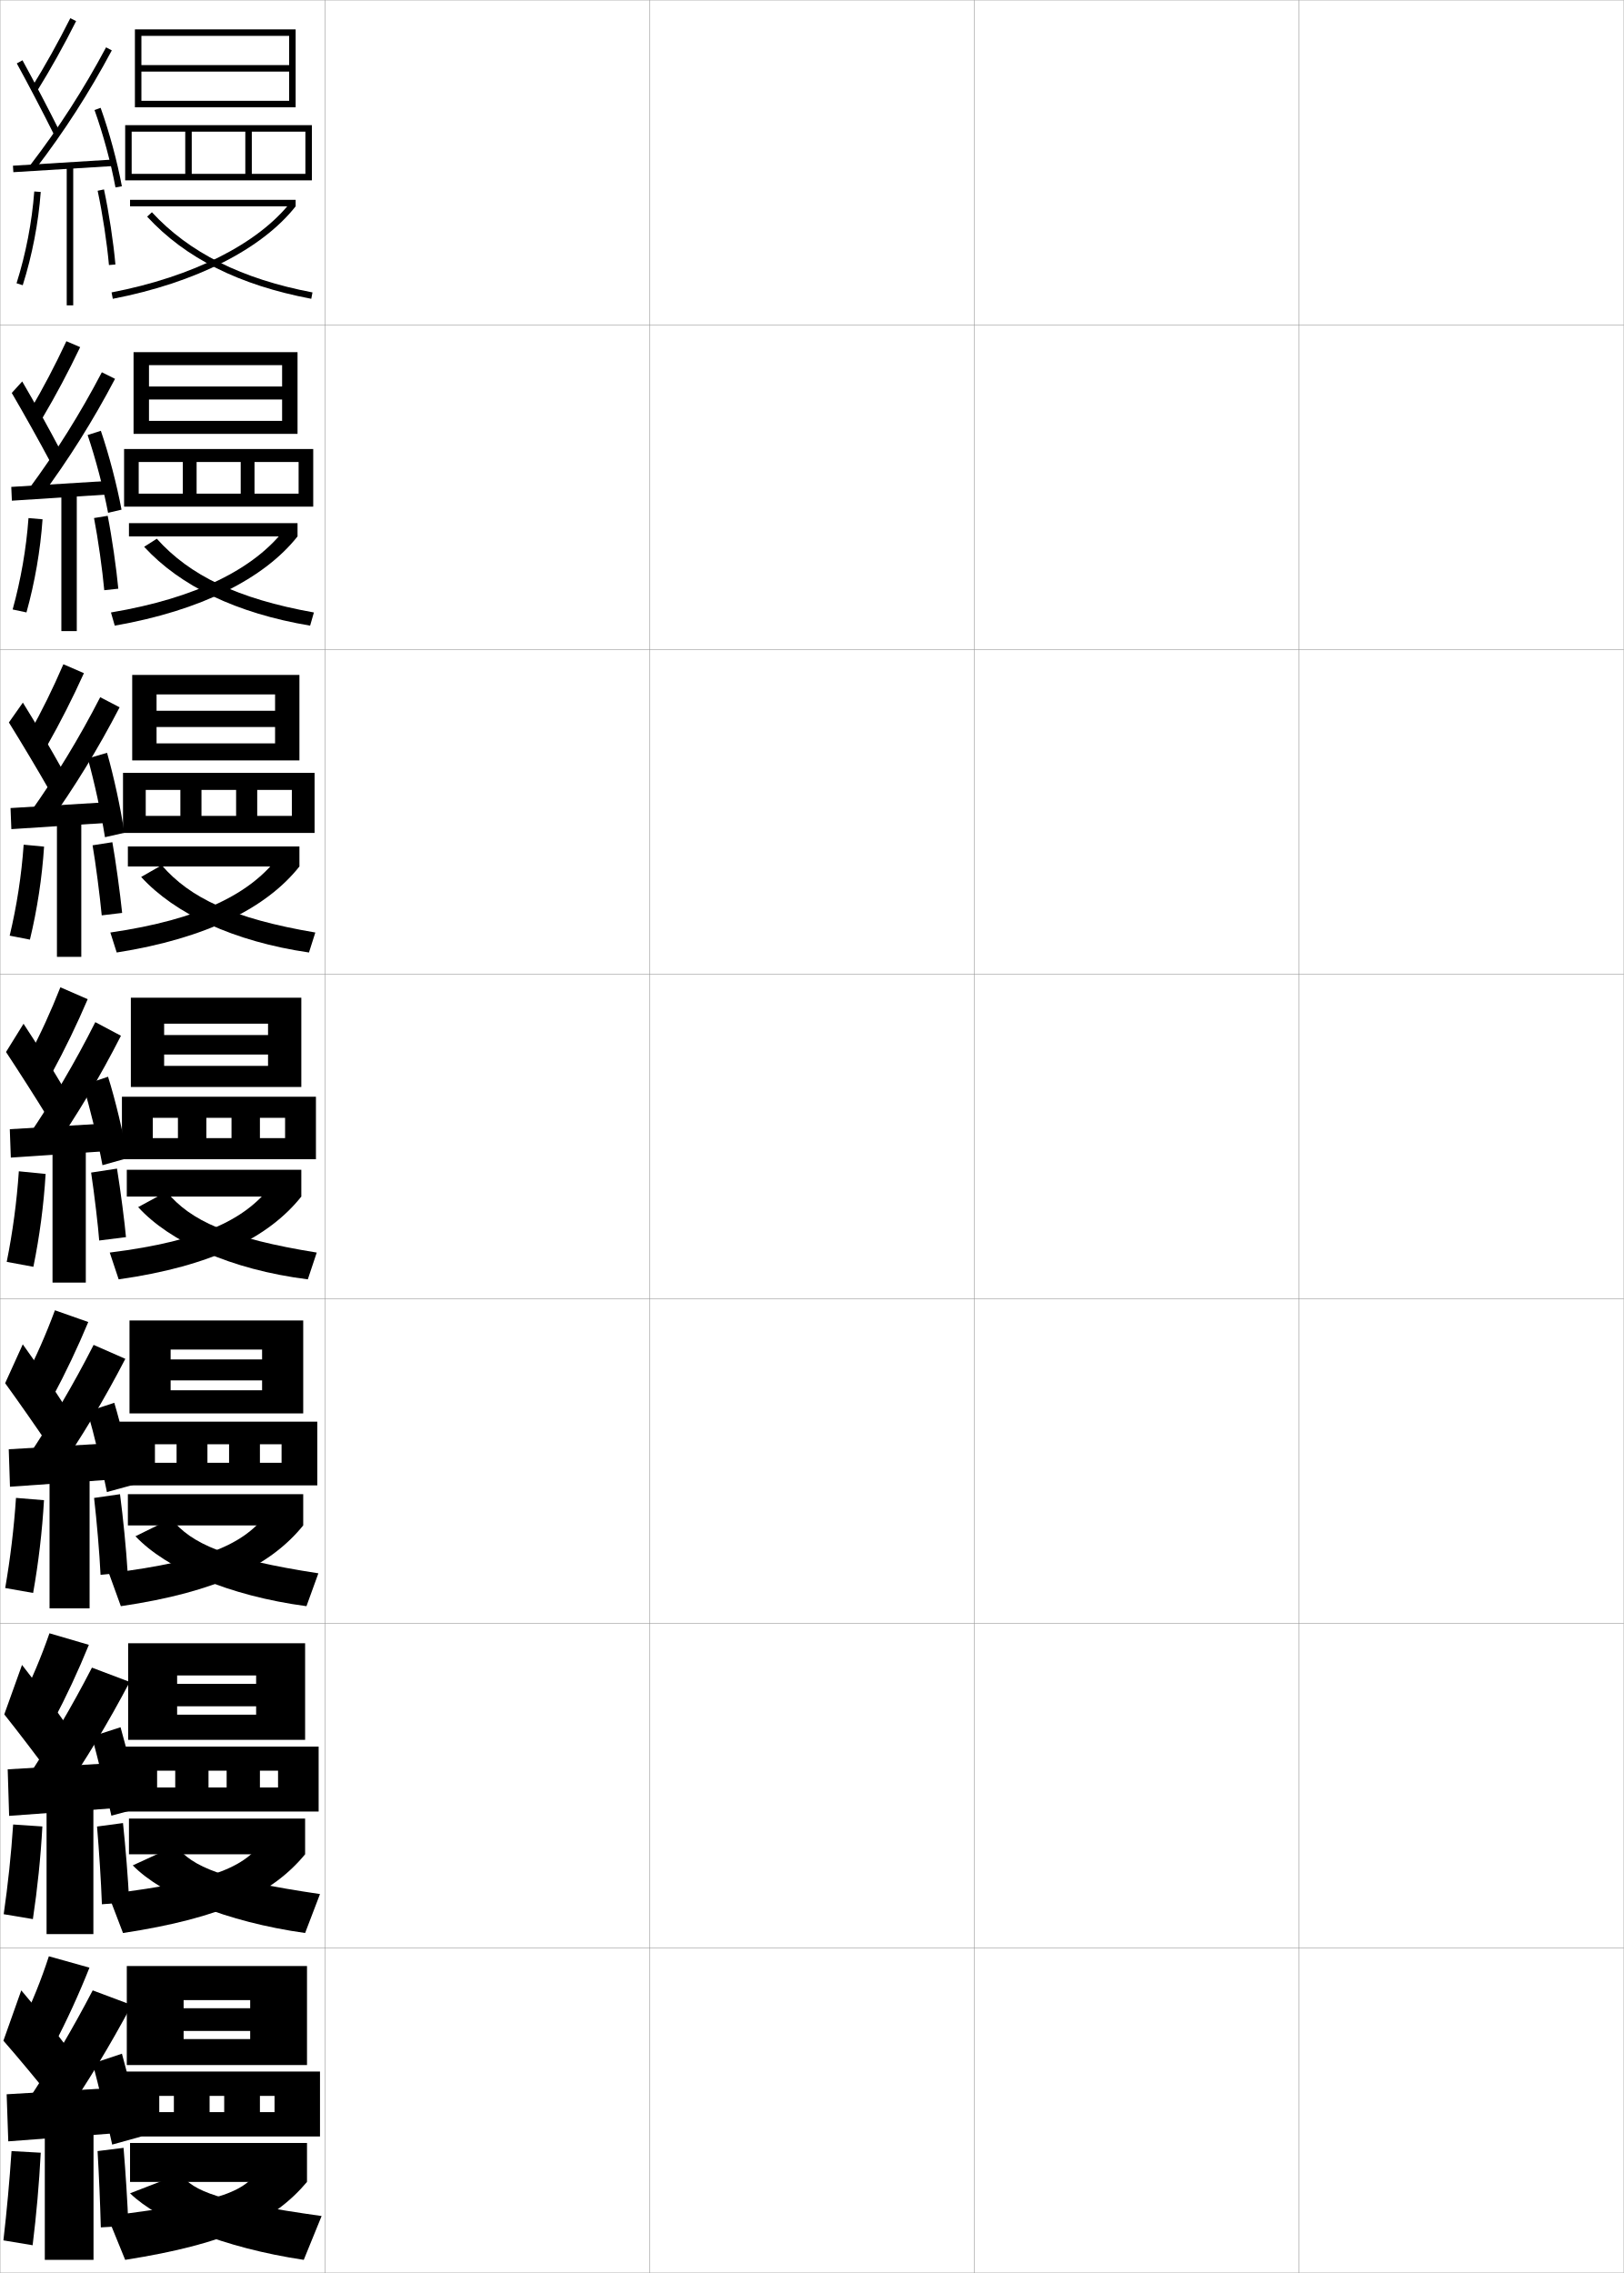
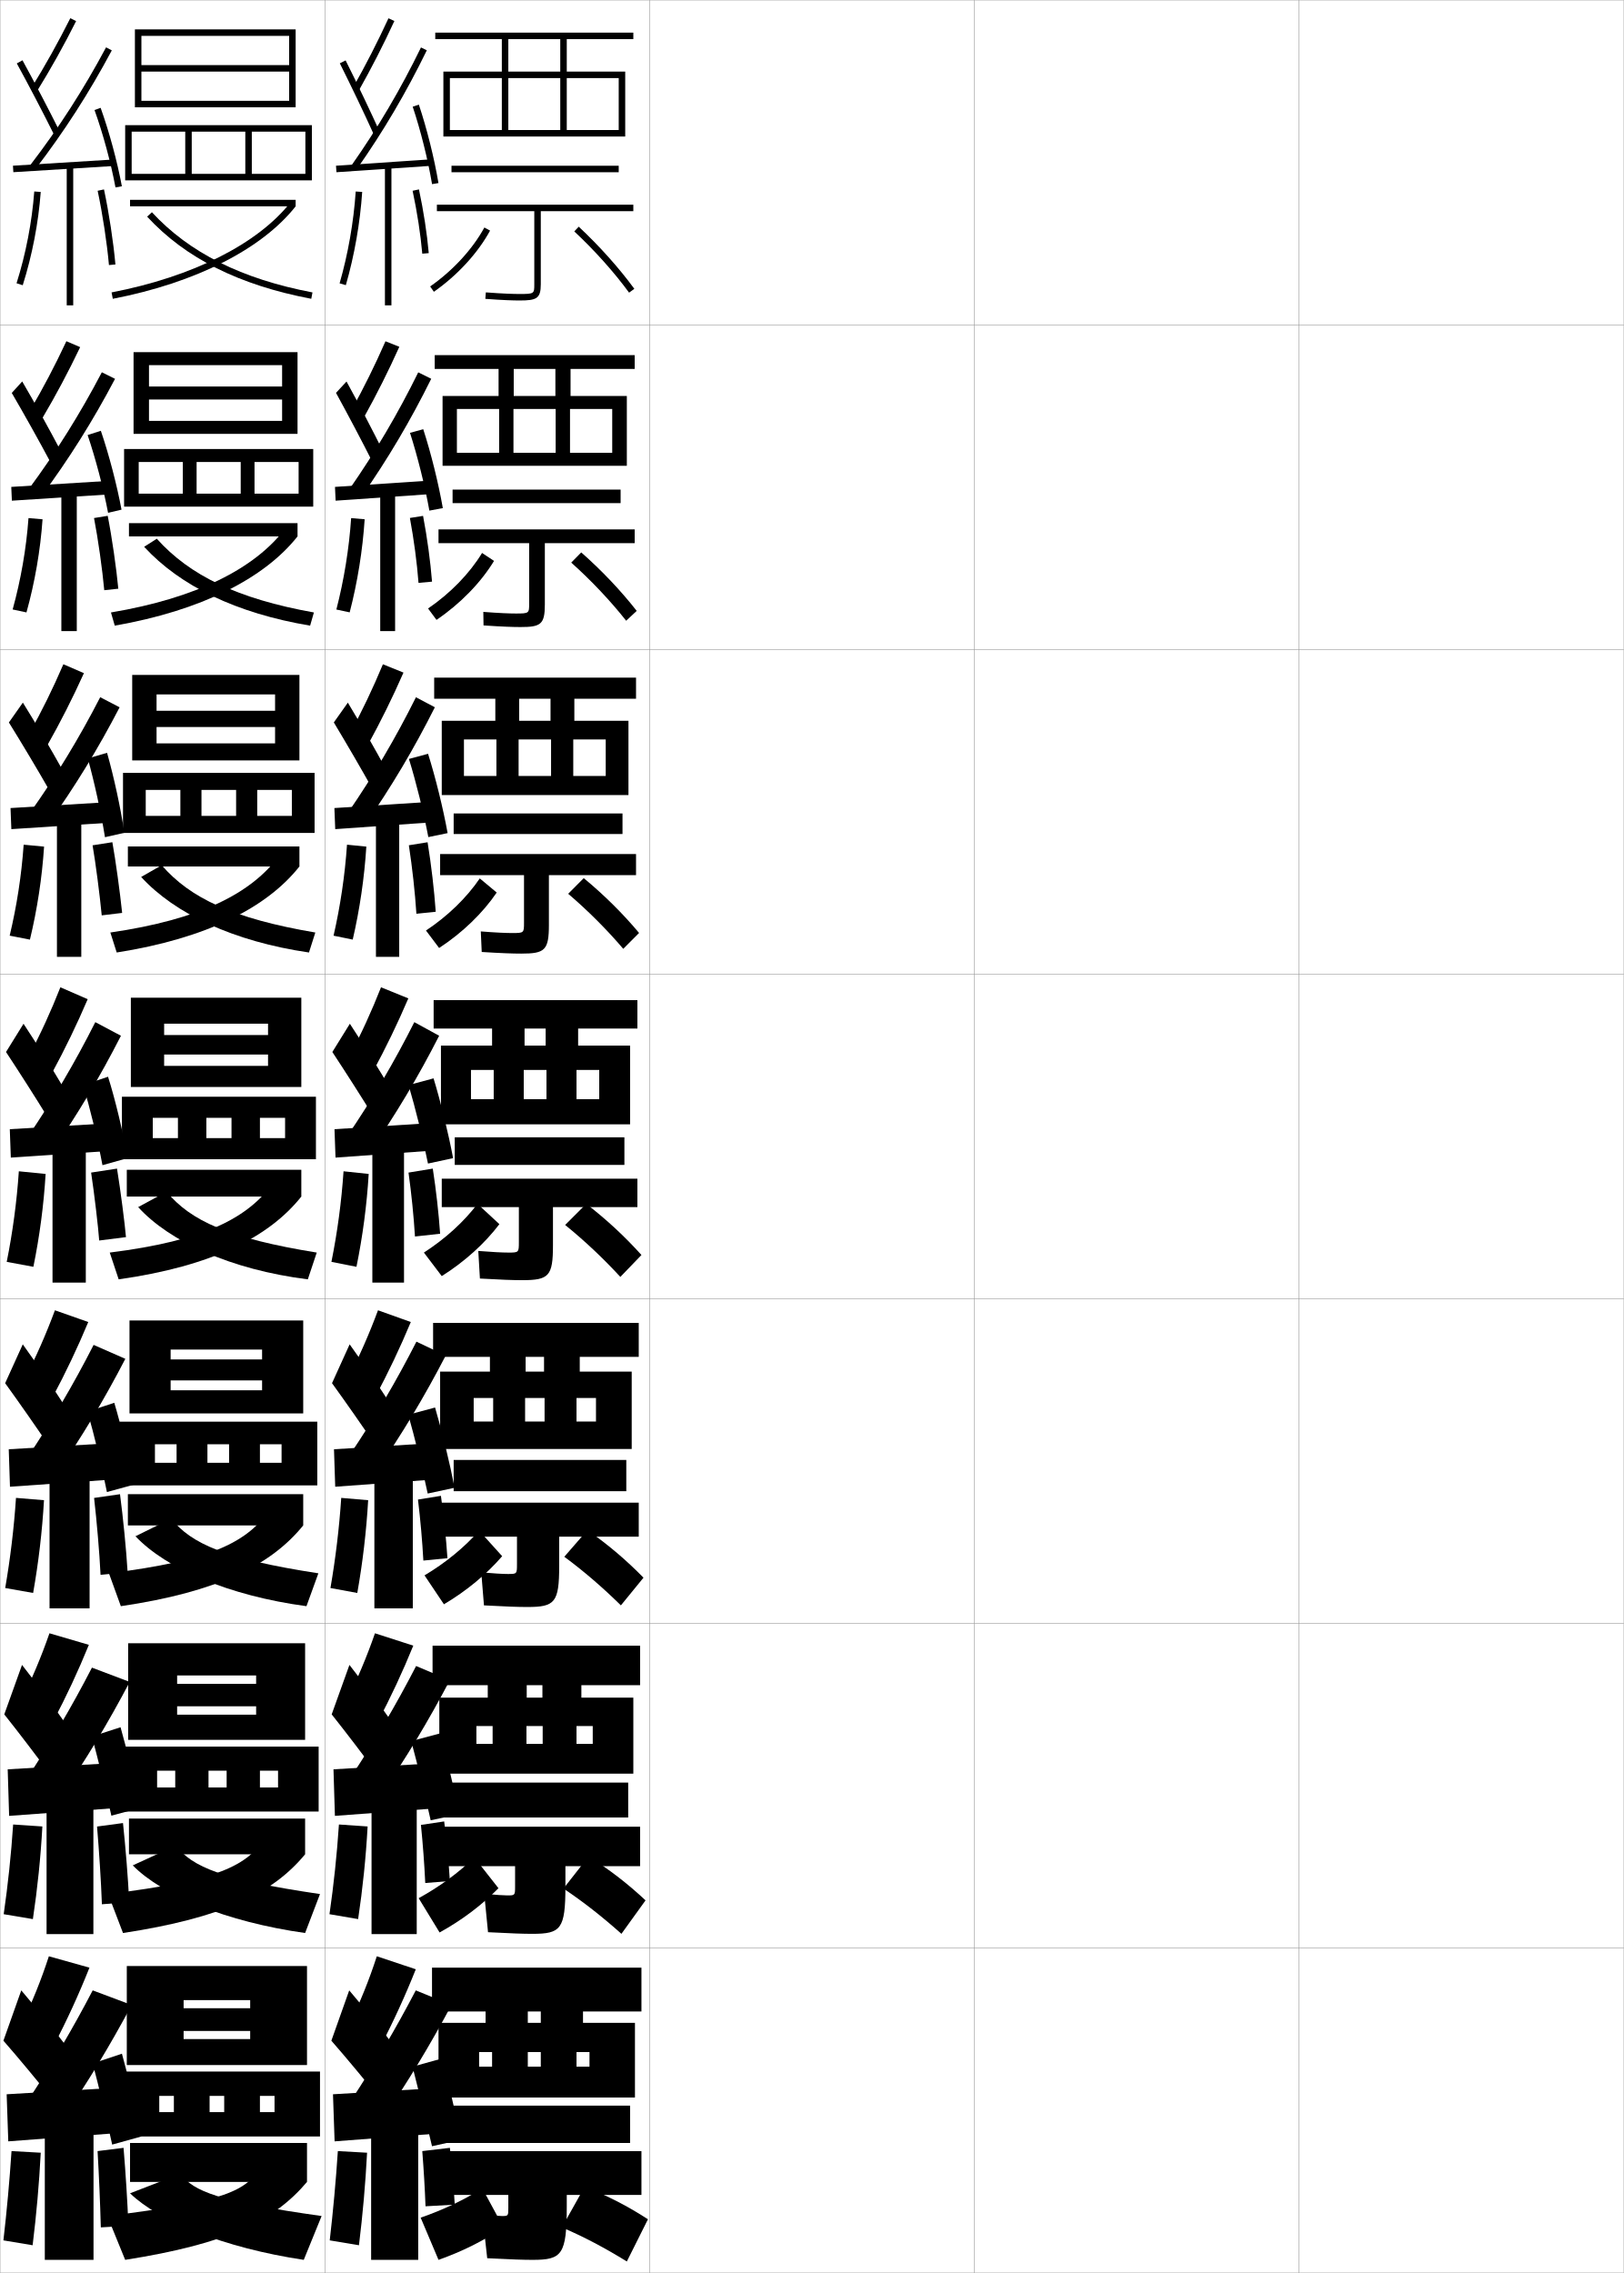
<svg xmlns="http://www.w3.org/2000/svg" width="500.1" height="700.1" viewBox="0 0 500.1 700.1" overflow="visible" enable-background="new 0 0 500.1 700.1" xml:space="preserve">
  <g id="glyphs">
    <g>
      <rect x="0.05" y="0.05" fill="none" stroke="#999999" stroke-width="0.1" width="100" height="100" />
      <rect x="0.05" y="100.05" fill="none" stroke="#999999" stroke-width="0.1" width="100" height="100" />
      <rect x="0.05" y="200.05" fill="none" stroke="#999999" stroke-width="0.1" width="100" height="100" />
      <rect x="0.05" y="300.05" fill="none" stroke="#999999" stroke-width="0.1" width="100" height="100" />
      <rect x="0.05" y="400.05" fill="none" stroke="#999999" stroke-width="0.1" width="100" height="100" />
      <rect x="0.05" y="500.05" fill="none" stroke="#999999" stroke-width="0.1" width="100" height="100" />
      <rect x="0.05" y="600.05" fill="none" stroke="#999999" stroke-width="0.1" width="100" height="100" />
      <rect x="100.05" y="0.05" fill="none" stroke="#999999" stroke-width="0.1" width="100" height="100" />
      <rect x="100.05" y="100.05" fill="none" stroke="#999999" stroke-width="0.1" width="100" height="100" />
      <rect x="100.05" y="200.05" fill="none" stroke="#999999" stroke-width="0.1" width="100" height="100" />
      <rect x="100.05" y="300.05" fill="none" stroke="#999999" stroke-width="0.1" width="100" height="100" />
      <rect x="100.05" y="400.05" fill="none" stroke="#999999" stroke-width="0.1" width="100" height="100" />
      <rect x="100.05" y="500.05" fill="none" stroke="#999999" stroke-width="0.1" width="100" height="100" />
      <rect x="100.05" y="600.05" fill="none" stroke="#999999" stroke-width="0.1" width="100" height="100" />
      <rect x="200.05" y="0.05" fill="none" stroke="#999999" stroke-width="0.1" width="100" height="100" />
      <rect x="200.05" y="100.05" fill="none" stroke="#999999" stroke-width="0.1" width="100" height="100" />
      <rect x="200.05" y="200.05" fill="none" stroke="#999999" stroke-width="0.1" width="100" height="100" />
      <rect x="200.05" y="300.05" fill="none" stroke="#999999" stroke-width="0.1" width="100" height="100" />
      <rect x="200.05" y="400.05" fill="none" stroke="#999999" stroke-width="0.1" width="100" height="100" />
      <rect x="200.05" y="500.05" fill="none" stroke="#999999" stroke-width="0.1" width="100" height="100" />
      <rect x="200.05" y="600.05" fill="none" stroke="#999999" stroke-width="0.1" width="100" height="100" />
      <rect x="300.05" y="0.05" fill="none" stroke="#999999" stroke-width="0.1" width="100" height="100" />
      <rect x="300.05" y="100.05" fill="none" stroke="#999999" stroke-width="0.1" width="100" height="100" />
      <rect x="300.05" y="200.05" fill="none" stroke="#999999" stroke-width="0.1" width="100" height="100" />
      <rect x="300.05" y="300.05" fill="none" stroke="#999999" stroke-width="0.1" width="100" height="100" />
      <rect x="300.05" y="400.05" fill="none" stroke="#999999" stroke-width="0.1" width="100" height="100" />
      <rect x="300.05" y="500.05" fill="none" stroke="#999999" stroke-width="0.1" width="100" height="100" />
      <rect x="300.05" y="600.05" fill="none" stroke="#999999" stroke-width="0.1" width="100" height="100" />
      <rect x="400.05" y="0.05" fill="none" stroke="#999999" stroke-width="0.1" width="100" height="100" />
      <rect x="400.05" y="100.05" fill="none" stroke="#999999" stroke-width="0.1" width="100" height="100" />
      <rect x="400.05" y="200.05" fill="none" stroke="#999999" stroke-width="0.1" width="100" height="100" />
      <rect x="400.05" y="300.05" fill="none" stroke="#999999" stroke-width="0.1" width="100" height="100" />
      <rect x="400.05" y="400.05" fill="none" stroke="#999999" stroke-width="0.1" width="100" height="100" />
      <rect x="400.05" y="500.05" fill="none" stroke="#999999" stroke-width="0.1" width="100" height="100" />
      <rect x="400.05" y="600.05" fill="none" stroke="#999999" stroke-width="0.1" width="100" height="100" />
    </g>
    <g>
      <polygon points="89.05,22.05 43.55,22.05 43.55,20.05 89.05,20.05       89.05,11.05 43.55,11.05 43.55,33.05 41.55,33.05 41.55,9.05       91.05,9.05 91.05,33.05 43.55,33.05 43.55,31.05 89.05,31.05 " />
      <polygon points="40.55,55.55 40.55,53.55 94.05,53.55 94.05,40.55       77.55,40.55 77.55,53.55 75.55,53.55 75.55,40.55 59.05,40.55       59.05,53.55 57.05,53.55 57.05,40.55 40.55,40.55 40.55,55.55       38.55,55.55 38.55,38.55 96.05,38.55 96.05,55.55 " />
      <rect x="40.05" y="61.55" width="51" height="2" />
      <path d="M34.36,90.067l0.379,1.964c25.403-4.904,45.928-15.286,56.311-28.481      l-1.572-1.236C79.388,75.137,59.299,85.253,34.36,90.067z" />
      <path d="M45.314,66.728c11.807,12.806,28.341,21.082,50.549,25.305l0.373-1.965      c-21.771-4.139-37.946-12.217-49.451-24.695L45.314,66.728z" />
    </g>
    <g>
      <g>
        <polygon points="86.883,123.05 45.883,123.05 45.883,119.049 86.883,119.049        86.883,112.466 45.883,112.466 45.883,133.633 41.133,133.633 41.133,108.466        91.633,108.466 91.633,133.633 45.883,133.633 45.883,129.633 86.883,129.633 " />
        <polygon points="42.716,156.049 42.716,152.05 91.966,152.05 91.966,142.299        78.383,142.299 78.383,152.05 74.133,152.05 74.133,142.299 60.549,142.299        60.549,152.05 56.3,152.05 56.3,142.299 42.716,142.299 42.716,156.049        38.216,156.049 38.216,138.3 96.466,138.3 96.466,156.049 " />
        <rect x="39.716" y="161.133" width="51.917" height="4.083" />
        <path d="M91.633,165.216c-10.217,12.946-29.763,22.861-56.291,27.488l-1.169-4.06       c26.345-4.432,44.253-13.475,53.661-25.836L91.633,165.216z" />
        <path d="M96.674,188.645l-1.166,4.06c-22.729-3.812-40.035-12.222-51.116-24.286       l3.897-2.487C58.417,177.235,73.145,184.43,96.674,188.645z" />
      </g>
      <g>
        <polygon points="84.716,223.925 48.216,223.925 48.216,218.925 84.716,218.925        84.716,213.883 48.216,213.883 48.216,234.216 40.716,234.216 40.716,207.883        92.216,207.883 92.216,234.216 48.216,234.216 48.216,228.966 84.716,228.966 " />
        <polygon points="44.883,256.55 44.883,251.3 89.883,251.3 89.883,243.3        79.216,243.3 79.216,251.3 72.716,251.3 72.716,243.3 62.05,243.3        62.05,251.3 55.55,251.3 55.55,243.3 44.883,243.3 44.883,256.55        37.883,256.55 37.883,238.05 96.883,238.05 96.883,256.55 " />
        <rect x="39.383" y="260.716" width="52.833" height="6.167" />
        <path d="M92.216,266.883c-10.051,12.697-28.618,22.146-56.27,26.494l-1.96-6.155       c27.753-4.049,43.48-12.019,52.206-23.918L92.216,266.883z" />
        <path d="M97.112,287.222l-1.958,6.155c-23.25-3.4-41.328-11.944-51.683-23.268       l6.324-3.619C58.544,276.619,71.824,282.932,97.112,287.222z" />
      </g>
      <g>
        <polygon points="82.55,324.8 50.55,324.8 50.55,318.8 82.55,318.8        82.55,315.3 50.55,315.3 50.55,334.8 40.3,334.8 40.3,307.3        92.8,307.3 92.8,334.8 50.55,334.8 50.55,328.3 82.55,328.3 " />
        <polygon points="47.05,357.05 47.05,350.55 87.8,350.55 87.8,344.3        80.05,344.3 80.05,350.55 71.3,350.55 71.3,344.3 63.55,344.3        63.55,350.55 54.8,350.55 54.8,344.3 47.05,344.3 47.05,357.05        37.55,357.05 37.55,337.8 97.3,337.8 97.3,357.05 " />
        <rect x="39.05" y="360.3" width="53.75" height="8.25" />
        <path d="M92.8,368.55c-9.886,12.448-27.474,21.429-56.25,25.5l-2.75-8.25       c29.16-3.666,42.707-10.563,50.75-22L92.8,368.55z" />
        <path d="M97.55,385.8l-2.75,8.25c-23.771-2.989-42.621-11.667-52.25-22.25l8.75-4.75       C58.672,376.004,70.503,381.434,97.55,385.8z" />
      </g>
      <g>
        <polygon points="80.717,425.175 52.55,425.175 52.55,418.716 80.717,418.716        80.717,415.675 52.55,415.675 52.55,435.341 39.883,435.341 39.883,406.716        93.383,406.716 93.383,435.341 52.55,435.341 52.55,428.216 80.717,428.216 " />
        <polygon points="47.717,457.509 47.717,450.55 86.717,450.55 86.717,444.841        80.05,444.841 80.05,450.55 70.55,450.55 70.55,444.841 63.883,444.841        63.883,450.55 54.383,450.55 54.383,444.841 47.717,444.841 47.717,457.509        36.717,457.509 36.717,437.884 97.717,437.884 97.717,457.509 " />
        <rect x="39.383" y="460.216" width="54" height="9.625" />
        <path d="M93.383,469.841c-9.956,12.285-26.473,20.508-56.166,24.875l-3.667-10.125       c31.665-3.962,42.705-9.529,49.833-20L93.383,469.841z" />
        <path d="M98.05,484.591l-3.667,10.125c-24.052-3.221-43.283-11.618-52.666-21.541       l11-5.416C58.99,475.539,69.43,480.188,98.05,484.591z" />
      </g>
      <g>
        <polygon points="78.883,525.55 54.55,525.55 54.55,518.633 78.883,518.633        78.883,516.05 54.55,516.05 54.55,535.883 39.466,535.883 39.466,506.133        93.966,506.133 93.966,535.883 54.55,535.883 54.55,528.133 78.883,528.133 " />
        <polygon points="48.383,557.967 48.383,550.55 85.633,550.55 85.633,545.383        80.05,545.383 80.05,550.55 69.8,550.55 69.8,545.383 64.216,545.383        64.216,550.55 53.967,550.55 53.967,545.383 48.383,545.383 48.383,557.967        35.883,557.967 35.883,537.967 98.133,537.967 98.133,557.967 " />
        <rect x="39.717" y="560.133" width="54.25" height="11" />
        <path d="M93.966,571.133c-10.027,12.122-25.473,19.585-56.083,24.25l-4.583-12       c34.17-4.259,42.703-8.496,48.917-18L93.966,571.133z" />
        <path d="M98.55,583.383l-4.583,12c-24.333-3.454-43.946-11.57-53.083-20.833       l13.25-6.083C59.308,575.074,68.357,578.944,98.55,583.383z" />
      </g>
    </g>
    <g>
      <polygon points="94.55,636.05 56.55,636.05 56.55,628.05 77.05,628.05       77.05,625.55 56.55,625.55 56.55,618.55 77.05,618.55 77.05,616.05       56.55,616.05 56.55,636.05 39.05,636.05 39.05,605.55 94.55,605.55 " />
      <polygon points="49.05,658.05 49.05,650.55 84.55,650.55 84.55,645.55       80.05,645.55 80.05,650.55 69.05,650.55 69.05,645.55 64.55,645.55       64.55,650.55 53.55,650.55 53.55,645.55 49.05,645.55 49.05,658.05       35.05,658.05 35.05,638.05 98.55,638.05 98.55,658.05 " />
      <rect x="40.05" y="660.05" width="54.5" height="12" />
      <path d="M94.55,672.05c-10.098,11.958-24.474,19.037-56,24l-5.5-13.5      c36.676-4.556,42.7-7.463,48-16L94.55,672.05z" />
      <path d="M99.05,682.55l-5.5,13.5c-24.614-3.687-44.609-11.897-53.5-20.5l15.5-6      C59.626,674.984,67.284,678.075,99.05,682.55z" />
    </g>
    <g>
      <path d="M9.227,126.45l3.758,2.449c4.188-7.071,8.036-14.306,11.702-21.979      l-4.244-1.822C16.942,112.582,13.273,119.583,9.227,126.45z" />
      <path d="M3.622,121.029c3.704,6.334,8.516,14.935,11.901,21.303l3.165-3.48      c-3.346-6.369-8.062-14.899-11.849-21.364L3.622,121.029z" />
      <path d="M8.857,150.631l3.664,2.504c8.646-11.644,16.115-23.532,22.906-36.449      l-4.061-2.024C24.695,127.402,17.341,139.149,8.857,150.631z" />
      <polygon points="3.471,149.968 3.658,154.215 35.243,152.173 35.139,148.009 " />
      <path d="M26.986,133.995c2.456,7.252,4.865,16.424,6.3,23.955l4.139-0.966      c-1.428-7.659-3.853-16.928-6.366-24.295L26.986,133.995z" />
      <rect x="18.897" y="151.633" width="4.75" height="42.75" />
      <path d="M3.894,187.72l4.258,0.91c2.577-9.264,4.286-19.119,4.952-28.686      l-4.328-0.372C8.097,168.966,6.416,178.619,3.894,187.72z" />
      <path d="M28.958,159.56c1.248,6.429,2.576,15.922,3.151,22.228l4.327-0.465      c-0.59-6.25-1.962-15.861-3.266-22.449L28.958,159.56z" />
    </g>
    <g>
      <path d="M9.045,225.877l5.439,3.845c4.113-7.255,7.87-14.666,11.36-22.382      L19.519,204.594C16.334,211.985,12.906,218.98,9.045,225.877z" />
      <path d="M2.737,222.526c3.861,6.21,8.87,14.587,12.321,20.642l4.164-6.07      c-3.359-6.036-8.161-14.241-12.179-20.691L2.737,222.526z" />
      <path d="M9.249,250.322l5.366,3.789c8.372-11.663,15.593-23.456,22.223-36.259      l-5.979-3.105C24.415,227.292,17.362,238.891,9.249,250.322z" />
      <polygon points="3.244,248.885 3.496,255.382 36.163,253.236 36.078,246.905 " />
      <path d="M27.031,233.602c2.031,7.258,4.104,16.767,5.297,24.265l5.977-1.359      c-1.156-7.654-3.228-17.241-5.336-24.637L27.031,233.602z" />
      <rect x="17.536" y="252.217" width="7.5" height="42.5" />
      <path d="M2.981,288.191l6.234,1.218c2.24-9.289,3.74-19.064,4.36-28.645      l-6.288-0.595C6.634,269.554,5.159,279.083,2.981,288.191z" />
      <path d="M28.51,260.361c0.93,5.354,2.226,15.355,2.82,21.576l6.287-0.753      c-0.635-6.147-2.018-16.3-3.013-21.778L28.51,260.361z" />
    </g>
    <g>
      <path d="M7.593,424.72l8.581,5.66c4.046-7.549,7.73-15.313,11.012-23.189      l-10.271-3.613C14.217,410.856,11.164,417.838,7.593,424.72z" />
      <path d="M1.585,426.032c4.186,5.777,9.725,13.705,13.494,19.32L20.188,433.413      c-3.574-5.555-8.682-13.109-13.173-19.346L1.585,426.032z" />
      <path d="M8.36,449.024l8.712,5.383c8.052-11.672,15-23.273,21.527-35.879      l-9.766-4.291C22.627,426.425,15.962,437.728,8.36,449.024z" />
      <polygon points="36.194,444.384 2.694,446.384 3.072,457.925 36.239,455.591 " />
      <path d="M26.941,434.78c2.038,7.048,4.456,17.006,5.988,24.783l8.282-2.277      c-1.451-7.996-3.853-17.991-6.013-25.217L26.941,434.78z" />
      <rect x="15.258" y="453.384" width="12.333" height="42" />
      <path d="M1.604,489.124l8.599,1.518C11.859,481.288,13,471.669,13.549,462.073      l-8.623-0.713C4.299,470.713,3.18,479.991,1.604,489.124z" />
      <path d="M39.299,484.201c-0.404-6.854-1.404-16.916-2.341-23.976l-7.983,1.148      c0.813,7.059,1.662,16.836,1.993,23.685L39.299,484.201z" />
    </g>
    <g>
      <path d="M28.308,534.853c1.892,7.004,4.403,17.208,5.994,24.392l8.829-2.389      c-1.438-7.192-3.889-17.43-6.006-24.858L28.308,534.853z" />
      <path d="M6.321,524.135l10.041,6.08c4.054-7.658,7.757-15.6,11.006-23.595      l-12.136-3.557C12.708,510.325,9.788,517.299,6.321,524.135z" />
      <path d="M1.317,528.041c4.354,5.469,10.224,13.172,14.247,18.66l5.054-15.22      c-3.775-5.406-9.104-12.636-13.836-18.673L1.317,528.041z" />
      <path d="M8.08,548.037l10.356,5.691c8.008-11.661,14.928-23.167,21.513-35.689      l-11.633-4.396C22.121,525.667,15.541,536.822,8.08,548.037z" />
      <polygon points="35.872,542.967 2.372,544.967 2.811,559.3 35.895,556.883 " />
      <rect x="14.342" y="553.967" width="14.417" height="41.75" />
      <path d="M1.14,589.587l8.987,1.509c1.409-9.393,2.399-18.935,2.922-28.534      l-8.999-0.606C3.427,571.284,2.458,580.437,1.14,589.587z" />
      <path d="M39.799,585.858c-0.357-7.346-1.123-16.763-1.92-24.346l-7.992,1.074      c0.632,7.581,1.228,16.604,1.497,23.944L39.799,585.858z" />
    </g>
    <g>
      <path d="M6.55,623.55l10,6.5c4.062-7.768,7.783-15.886,11-24l-12.5-3.5      C12.698,609.793,9.912,616.76,6.55,623.55z" />
      <path d="M1.05,628.55c4.521,5.159,10.724,12.638,15,18l5-15.5      c-3.977-5.259-9.525-12.163-14.5-18L1.05,628.55z" />
      <g>
        <path d="M8.55,647.05l10.5,6c7.965-11.651,14.856-23.062,21.5-35.5l-12-4.5       C22.364,624.91,15.869,635.917,8.55,647.05z" />
      </g>
      <polygon points="35.55,657.05 35.55,643.05 2.05,645.05 2.55,659.55 " />
      <g>
        <path d="M28.55,635.55c1.844,6.933,4.35,17.411,6,25l9-2.5       c-1.52-7.868-3.994-18.347-6-25.5L28.55,635.55z" />
      </g>
      <rect x="13.8" y="654.55" width="15" height="41.5" />
      <path d="M1.05,690.05l9,1.5c1.162-9.433,2.002-18.897,2.5-28.5l-9-0.5      C2.93,671.855,2.11,680.882,1.05,690.05z" />
      <path d="M39.55,685.55c-0.311-7.622-0.842-16.118-1.5-24l-8,1      c0.451,7.882,0.794,15.883,1,23.5L39.55,685.55z" />
    </g>
    <g>
      <path d="M9.699,27.023l1.7,1.053c4.263-6.888,8.202-13.945,12.044-21.577      L21.656,5.601C17.842,13.179,13.931,20.187,9.699,27.023z" />
      <path d="M5.173,19.531c3.547,6.457,8.16,15.283,11.481,21.964l1.791-0.891      c-3.332-6.702-7.962-15.558-11.519-22.036L5.173,19.531z" />
      <path d="M9.257,50.94l1.586,1.219c8.922-11.623,16.638-23.607,23.59-36.639      l-1.766-0.941C25.767,27.512,18.11,39.406,9.257,50.94z" />
      <rect x="18.551" y="35.549" transform="matrix(-0.061527 -0.9981054 0.9981054 -0.061527 -30.22959 73.73763)" width="2" height="31.063" />
      <path d="M29.108,33.888c2.629,7.321,5.043,16.235,6.458,23.845l1.966-0.365      c-1.434-7.709-3.879-16.738-6.541-24.155L29.108,33.888z" />
      <rect x="20.55" y="51.05" width="2" height="43" />
      <path d="M5.097,87.249l1.906,0.602c2.914-9.239,4.832-19.173,5.544-28.727      l-1.994-0.148C9.851,68.378,7.965,78.154,5.097,87.249z" />
      <path d="M30.071,58.759c1.519,7.119,2.885,16.101,3.482,22.879l1.992-0.176      c-0.604-6.853-1.984-15.928-3.518-23.121L30.071,58.759z" />
    </g>
    <g>
      <path d="M18.596,304.09c-2.87,7.299-6.057,14.287-9.731,21.214l7.121,5.241      c4.038-7.439,7.704-15.027,11.019-22.785L18.596,304.09z" />
      <path d="M1.853,324.023c4.018,6.087,9.225,14.239,12.741,19.981l5.162-8.66      c-3.372-5.702-8.26-13.582-12.509-20.019L1.853,324.023z" />
      <path d="M8.641,350.013l7.068,5.074c8.097-11.683,15.071-23.38,21.54-36.068      l-7.898-4.188C23.134,327.182,16.384,338.633,8.641,350.013z" />
      <polygon points="36.517,345.801 3.017,347.801 3.333,356.549 36.583,354.299 " />
      <path d="M25.575,334.209c2.165,7.096,4.508,16.802,5.981,24.675l7.736-2.167      c-1.417-8.061-3.726-17.832-6.019-25.076L25.575,334.209z" />
      <rect x="16.175" y="352.8" width="10.25" height="42.25" />
      <path d="M5.801,360.766c-0.63,9.376-1.899,18.781-3.731,27.896l8.211,1.526      c1.902-9.314,3.193-19.011,3.769-28.604L5.801,360.766z" />
      <path d="M28.062,361.162c0.994,6.534,2.218,17.055,2.489,20.924l8.246-1.042      c-0.322-3.876-1.686-14.569-2.761-21.106L28.062,361.162z" />
    </g>
+     <g>
+       <polygon points="172.55,12.05 172.55,22.05 156.55,22.05 156.55,12.05       154.55,12.05 154.55,22.05 136.55,22.05 136.55,42.05 138.55,42.05       138.55,24.05 154.55,24.05 154.55,40.05 156.55,40.05 156.55,24.05       172.55,24.05 172.55,40.05 174.55,40.05 174.55,24.05 190.55,24.05       190.55,40.05 138.55,40.05 138.55,42.05 192.55,42.05 192.55,22.05       174.55,22.05 174.55,12.05 195.05,12.05 195.05,10.05 134.05,10.05       134.05,12.05 " />
+       <rect x="139.05" y="51.05" width="51.5" height="2" />
+       <path d="M195.05,63.05h-60.5v2h30v22.5c0,2.887,0,3-4.5,3c-1.811,0-5.09-0.086-10.424-0.497      l-0.152,1.994c5.396,0.416,8.73,0.503,10.576,0.503c5.193,0,6.5-0.589,6.5-5v-22.5      h28.5V63.05z" />
+       <path d="M132.478,88.229l1.145,1.641c7.25-5.066,13.559-11.934,17.307-18.844      l-1.758-0.953C145.565,76.719,139.481,83.337,132.478,88.229z" />
+       <path d="M176.867,71.28c6.294,5.882,12.288,12.58,16.875,18.859l1.615-1.18      c-4.659-6.378-10.741-13.176-17.125-19.141L176.867,71.28z" />
+     </g>
+     <g>
+       <g>
+         <polygon points="171.05,113.633 171.05,121.967 158.216,121.967 158.216,113.633        153.55,113.633 153.55,121.967 136.3,121.967 136.3,143.466 140.716,143.466        140.716,125.966 153.716,125.966 153.716,139.467 158.133,139.467 158.133,125.966        171.133,125.966 171.133,139.467 175.549,139.467 175.549,125.966 188.55,125.966        188.55,139.467 140.716,139.467 140.716,143.466 193.049,143.466 193.049,121.967        175.716,121.967 175.716,113.633 195.466,113.633 195.466,109.383 133.883,109.383        133.883,113.633 " />
+         <rect x="139.383" y="150.799" width="51.75" height="4.167" />
+         <path d="M158.883,188.966c-1.819,0-5.085-0.111-10.033-0.498l0.065,4.163       c5.741,0.398,9.186,0.502,11.384,0.502c6.212,0,7.5-0.797,7.5-6.917       v-18.917h27.667v-4.25h-60.417v4.25h27.917v18.583       C162.966,188.886,162.957,188.966,158.883,188.966z" />
+         <path d="M131.835,187.419l2.596,3.51c7.289-4.931,13.662-11.48,17.717-18.164       l-3.684-2.45C144.666,176.588,138.693,182.749,131.835,187.419z" />
+         <path d="M175.928,173.287c6.183,5.528,12.128,11.835,16.917,17.906l3.244-3.037       c-4.771-6.108-10.712-12.402-17.083-18.01L175.928,173.287z" />
+       </g>
+       <g>
+         <polygon points="169.55,215.216 169.55,222.008 159.883,222.008 159.883,215.216        152.55,215.216 152.55,222.008 136.05,222.008 136.05,244.883 142.883,244.883        142.883,227.758 152.883,227.758 152.883,239.008 159.716,239.008 159.716,227.758        169.716,227.758 169.716,239.008 176.55,239.008 176.55,227.758 186.55,227.758        186.55,239.008 142.883,239.008 142.883,244.883 193.55,244.883 193.55,222.008        176.883,222.008 176.883,215.216 195.883,215.216 195.883,208.716 133.716,208.716        133.716,215.216 " />
+         <rect x="139.716" y="250.55" width="52" height="6.333" />
+         <path d="M157.716,287.383c-1.828,0-5.081-0.137-9.641-0.499l0.282,6.332       c6.087,0.381,9.641,0.501,12.192,0.501c7.229,0,8.5-1.006,8.5-8.834v-15.333       h26.833v-6.5h-60.333v6.5h25.833v14.667       C161.383,287.335,161.364,287.383,157.716,287.383z" />
+         <path d="M131.192,286.609l4.048,5.38c7.166-4.687,13.462-10.772,17.733-17.082       l-5.217-4.35C143.766,276.458,137.906,282.16,131.192,286.609z" />
+         <path d="M174.989,275.293c6.071,5.175,11.968,11.09,16.958,16.953l4.872-4.893       c-4.881-5.837-10.683-11.629-17.042-16.88L174.989,275.293z" />
+       </g>
+       <g>
+         <polygon points="168.05,316.8 168.05,322.05 161.55,322.05 161.55,316.8        151.55,316.8 151.55,322.05 135.8,322.05 135.8,346.3 145.05,346.3        145.05,329.55 152.05,329.55 152.05,338.55 161.3,338.55 161.3,329.55        168.3,329.55 168.3,338.55 177.55,338.55 177.55,329.55 184.55,329.55        184.55,338.55 145.05,338.55 145.05,346.3 194.05,346.3 194.05,322.05        178.05,322.05 178.05,316.8 196.3,316.8 196.3,308.05 133.55,308.05        133.55,316.8 " />
+         <rect x="140.05" y="350.3" width="52.25" height="8.5" />
+         <path d="M156.55,385.8c-1.836,0-5.076-0.162-9.25-0.5l0.5,8.5       c6.432,0.363,10.096,0.5,13,0.5c8.248,0,9.5-1.214,9.5-10.75v-11.75h26v-8.75h-60.25v8.75h23.75v10.75       C159.8,385.785,159.771,385.8,156.55,385.8z" />
+         <path d="M130.55,385.8l5.5,7.25c7.042-4.443,13.263-10.064,17.75-16l-6.75-6.25       C142.866,376.328,137.119,381.572,130.55,385.8z" />
+         <path d="M174.05,377.3c5.959,4.821,11.809,10.345,17,16l6.5-6.75       c-4.992-5.567-10.653-10.856-17-15.75L174.05,377.3z" />
+       </g>
+     </g>
+     <g>
+       <polygon points="167.55,417.925 167.55,422.466 161.883,422.466 161.883,417.925       150.883,417.925 150.883,422.466 135.55,422.466 135.55,446.3 145.883,446.3       145.883,430.591 151.883,430.591 151.883,437.841 161.717,437.841 161.717,430.591       167.717,430.591 167.717,437.841 177.55,437.841 177.55,430.591 183.55,430.591       183.55,437.841 145.883,437.841 145.883,446.3 194.55,446.3 194.55,422.466       178.55,422.466 178.55,417.925 196.717,417.925 196.717,407.466 133.383,407.466       133.383,417.925 " />
+       <rect x="139.717" y="449.675" width="53.166" height="9.625" />
+       <path d="M156.383,484.8c-1.5,0-4.305-0.16-8.166-0.5l0.833,10.166      c6.909,0.373,10.426,0.5,13.333,0.5c8.502,0,9.834-1.322,9.834-12.666v-9h24.5v-10.459      h-61.5v10.459h24v8.5C159.217,484.784,159.19,484.8,156.383,484.8z" />
+       <path d="M130.744,485.227l5.973,8.906c7.009-4.145,13.154-9.268,17.94-14.816      l-7.094-7.86C143.067,476.547,137.302,481.319,130.744,485.227z" />
+       <path d="M173.79,479.495c6.007,4.426,11.891,9.518,17.427,14.971l6.963-8.529      c-5.217-5.319-10.779-10.107-17.278-14.624L173.79,479.495z" />
+     </g>
+     <g>
+       <polygon points="167.05,519.049 167.05,522.883 162.216,522.883 162.216,519.049       150.217,519.049 150.217,522.883 135.3,522.883 135.3,546.299 146.716,546.299       146.716,531.633 151.716,531.633 151.716,537.133 162.133,537.133 162.133,531.633       167.133,531.633 167.133,537.133 177.55,537.133 177.55,531.633 182.55,531.633       182.55,537.133 146.716,537.133 146.716,546.299 195.05,546.299 195.05,522.883       179.05,522.883 179.05,519.049 197.133,519.049 197.133,506.883 133.217,506.883       133.217,519.049 " />
+       <rect x="136.383" y="549.049" width="57.083" height="10.75" />
+       <path d="M156.216,583.799c-1.164,0-3.534-0.156-7.083-0.5l1.167,11.834      c7.387,0.382,10.755,0.5,13.667,0.5c8.756,0,10.167-1.431,10.167-14.584v-6.25h23      v-12.166h-62.75v12.166h24.25v6.25C158.633,583.782,158.61,583.799,156.216,583.799z" />
+       <path d="M128.938,584.653l6.445,10.562c6.976-3.846,13.046-8.471,18.131-13.633      l-7.438-9.471C141.269,576.766,135.484,581.066,128.938,584.653z" />
+       <path d="M173.531,581.689c6.055,4.03,11.972,8.692,17.853,13.943l7.427-10.309      c-5.443-5.072-10.906-9.36-17.557-13.499L173.531,581.689z" />
+     </g>
+     <g>
+       <path d="M166.55,619.55v3.5h-4v-3.5h-13v3.5h-14.5v23h12.5v-14h4v4.5h11v-4.5h4v4.5h11v-4.5h4v4.5h-34v9.5h48v-23h-16      v-3.5h18v-13.5h-64.5v13.5H166.55z" />
+       <rect x="136.05" y="648.55" width="58" height="11.5" />
+       <path d="M154.55,682.55c-0.828,0-2.764-0.153-6-0.5l1.5,13.5c7.865,0.392,11.085,0.5,14,0.5      c9.01,0,10.5-1.539,10.5-16.5v-3.5h23v-13.5h-64v13.5h23v4      C156.55,682.531,156.529,682.55,154.55,682.55z" />
+       <path d="M129.55,683.05l5.5,13c7.405-2.612,13.971-5.919,20-10l-6.5-12      C142.849,677.611,136.516,680.658,129.55,683.05z" />
+       <path d="M173.05,686.05c6.596,2.818,13.121,6.251,20,10.5l6.5-13      c-6.3-4.083-12.193-7.132-19.5-10L173.05,686.05z" />
+     </g>
+     <g>
+       <path d="M107.55,623.55l9.5,7c4.062-7.768,7.783-15.886,11-24l-12-4      C113.698,609.793,110.912,616.76,107.55,623.55z" />
+       <path d="M102.05,628.55c4.521,5.159,10.724,12.638,15,18l5-15.5      c-3.977-5.259-9.525-12.163-14.5-18L102.05,628.55z" />
+       <path d="M108.05,647.05l9.5,6c7.965-11.651,14.856-23.062,21.5-35.5l-11-4.5      C121.864,624.91,115.368,635.917,108.05,647.05z" />
+       <polygon points="136.05,657.05 136.05,643.05 102.55,645.05 103.05,659.55 " />
+       <path d="M127.05,636.55c1.783,6.949,4.35,17.411,6,24.5l9-2      c-1.52-7.368-4.033-17.837-6-25L127.05,636.55z" />
+       <rect x="114.3" y="654.55" width="14.5" height="41.5" />
+       <path d="M101.55,690.05l9,1.5c1.162-9.433,2.002-18.897,2.5-28.5l-9-0.5      C103.43,671.855,102.61,680.882,101.55,690.05z" />
+       <path d="M140.05,679.05c-0.311-5.558-0.842-11.753-1.5-17.5l-8.5,1      c0.451,5.702,0.794,11.49,1,17L140.05,679.05z" />
+     </g>
+     <g>
+       <path d="M108.679,27.059l1.742,0.982c4.016-7.114,7.625-14.171,11.037-21.572      l-1.816-0.838C116.253,12.982,112.667,19.991,108.679,27.059z" />
+       <path d="M104.655,19.497c3.515,7.019,7.727,15.845,10.482,21.963l1.824-0.82      c-2.766-6.142-6.992-14.997-10.518-22.037L104.655,19.497z" />
+       <path d="M108.231,50.976l1.637,1.148c8.229-11.715,15.287-23.699,21.58-36.637      l-1.798-0.875C123.404,27.453,116.398,39.348,108.231,50.976z" />
+       <rect x="117.299" y="36.266" transform="matrix(-0.0673614 -0.9977286 0.9977286 -0.0673614 75.33375 172.5187)" width="2.001" height="29.568" />
+       <path d="M127.102,32.867c2.435,7.277,4.664,16.192,5.962,23.85l1.973-0.334      c-1.314-7.753-3.572-16.781-6.039-24.15L127.102,32.867z" />
+       <rect x="118.55" y="51.05" width="2" height="43" />
+       <path d="M104.589,87.273l1.922,0.553c2.645-9.195,4.386-19.123,5.037-28.709      l-1.996-0.135C108.911,68.429,107.194,78.212,104.589,87.273z" />
+       <path d="M127.071,58.759c1.415,6.634,2.446,13.335,2.982,19.379l1.992-0.176      c-0.543-6.124-1.587-12.908-3.018-19.621L127.071,58.759z" />
+     </g>
+     <g>
+       <path d="M117.346,304.09c-2.87,7.299-6.057,14.287-9.731,21.214l7.121,4.991      c4.038-7.439,7.704-15.027,11.019-22.785L117.346,304.09z" />
+       <path d="M102.353,324.023c4.018,6.087,9.225,14.239,12.741,19.981l5.162-8.66      c-3.372-5.702-8.26-13.582-12.509-20.019L102.353,324.023z" />
+       <path d="M106.891,350.013l6.818,5.074c8.097-11.683,15.071-23.38,21.54-36.068      l-7.648-4.188C121.384,327.182,114.634,338.633,106.891,350.013z" />
+       <polygon points="103.017,347.801 103.333,356.549 134.583,354.299 134.517,345.801 " />
+       <path d="M125.825,334.209c2.109,7.113,4.508,16.802,5.981,24.175l7.736-1.667      c-1.417-7.561-3.802-17.309-6.019-24.576L125.825,334.209z" />
+       <rect x="114.675" y="352.8" width="9.75" height="42.25" />
+       <path d="M105.802,360.766c-0.631,9.376-1.9,18.781-3.732,27.896l7.711,1.526      c1.902-9.314,3.193-19.011,3.769-28.604L105.802,360.766z" />
+       <path d="M135.548,380c-0.451-6.428-1.239-13.448-2.261-20.062l-7.475,1.225      c0.909,6.562,1.596,13.316,1.989,19.688L135.548,380z" />
+     </g>
+     <g>
+       <path d="M108.166,126.474l3.785,2.319c4.023-7.223,7.651-14.457,11.031-21.977      l-4.264-1.699C115.502,112.451,112.049,119.454,108.166,126.474z" />
+       <path d="M103.48,121.006c3.682,6.708,8.226,15.31,11.235,21.303l3.187-3.434      c-2.968-5.996-7.415-14.525-11.182-21.364L103.48,121.006z" />
+       <path d="M107.626,150.655l3.614,2.458c8.185-11.705,15.215-23.593,21.567-36.448      l-3.998-1.979C122.573,127.363,115.652,139.11,107.626,150.655z" />
+       <polygon points="103.168,149.968 103.364,154.215 133.447,152.132 133.335,147.968 " />
+       <path d="M126.268,133.315c2.326,7.223,4.612,16.396,5.968,23.958l4.144-0.778      c-1.349-7.688-3.649-16.957-6.032-24.292L126.268,133.315z" />
+       <rect x="117.1" y="151.633" width="4.583" height="42.75" />
+       <path d="M103.591,187.736l4.102,0.877c2.397-9.235,3.988-19.085,4.614-28.674      l-4.163-0.363C107.506,169,105.938,178.657,103.591,187.736z" />
+       <path d="M133.057,179.152c-0.513-6.376-1.469-13.409-2.762-20.253l-4.056,0.636      c1.249,6.784,2.166,13.681,2.655,19.998L133.057,179.152z" />
+     </g>
+     <g>
+       <path d="M107.784,225.889l5.453,3.655c4.031-7.331,7.678-14.742,11.025-22.381      l-6.336-2.56C114.884,211.92,111.563,218.915,107.784,225.889z" />
+       <path d="M102.811,222.515c3.85,6.397,8.726,14.774,11.988,20.642l4.175-6.047      c-3.17-5.849-7.838-14.054-11.846-20.691L102.811,222.515z" />
+       <path d="M107.153,250.334l5.216,3.766c8.141-11.693,15.144-23.486,21.554-36.258      l-5.823-3.084C121.873,227.272,115.037,238.871,107.153,250.334z" />
+       <polygon points="102.987,248.885 103.243,255.382 133.909,253.215 133.82,246.885 " />
+       <path d="M125.941,233.762c2.218,7.168,4.56,16.599,5.975,24.066l5.94-1.223      c-1.383-7.625-3.726-17.133-6.025-24.435L125.941,233.762z" />
+       <rect x="115.782" y="252.217" width="7.166" height="42.5" />
+       <path d="M102.725,288.199l5.906,1.202c2.149-9.275,3.591-19.049,4.191-28.64      l-5.955-0.591C106.233,269.57,104.814,279.102,102.725,288.199z" />
+       <path d="M134.196,280.826c-0.481-6.8-1.354-14.263-2.511-21.408l-5.766,0.931      c1.079,7.093,1.881,14.347,2.322,21.093L134.196,280.826z" />
+     </g>
+     <g>
+       <path d="M107.093,424.72l8.414,5.66c4.046-7.549,7.73-15.313,11.013-23.189      l-10.105-3.613C113.717,410.856,110.663,417.838,107.093,424.72z" />
+       <path d="M102.252,426.032c4.186,5.777,9.724,13.705,13.494,19.32l5.108-11.939      c-3.574-5.555-8.682-13.109-13.172-19.346L102.252,426.032z" />
+       <path d="M107.777,448.024l7.962,5.383c8.053-11.672,15-23.273,21.526-35.879      l-9.015-4.291C122.044,425.425,115.379,436.728,107.777,448.024z" />
+       <polygon points="135.072,455.591 135.027,444.384 102.861,446.384 103.238,457.925 " />
+       <path d="M125.733,435.739c2.001,7.059,4.455,17.005,5.987,24.283l8.283-1.777      c-1.451-7.497-3.879-17.485-6.013-24.719L125.733,435.739z" />
+       <rect x="115.3" y="453.384" width="11.833" height="42" />
+       <path d="M101.771,489.124l8.266,1.518c1.655-9.354,2.796-18.973,3.346-28.568      l-8.29-0.713C104.466,470.713,103.346,479.991,101.771,489.124z" />
+       <path d="M137.799,479.933c-0.404-6.136-1.107-12.883-2.007-19.207l-7.067,1.148      c0.757,6.277,1.329,12.707,1.66,18.793L137.799,479.933z" />
+     </g>
+     <g>
+       <path d="M106.571,524.135l9.707,6.33c4.055-7.658,7.757-15.6,11.006-23.595      l-11.803-3.807C112.958,510.325,110.038,517.299,106.571,524.135z" />
+       <path d="M102.151,528.041c4.354,5.469,10.224,13.172,14.247,18.66l5.054-15.22      c-3.775-5.406-9.104-12.636-13.836-18.673L102.151,528.041z" />
+       <path d="M107.914,547.537l9.106,5.691c8.009-11.661,14.928-23.167,21.513-35.689      l-10.382-4.396C121.954,525.167,115.374,536.322,107.914,547.537z" />
+       <polygon points="135.561,556.883 135.539,542.967 102.706,544.967 103.144,559.3 " />
+       <path d="M126.642,536.27c1.892,7.004,4.402,17.208,5.994,24.392l8.829-1.889      c-1.485-7.433-3.956-17.661-6.006-24.859L126.642,536.27z" />
+       <rect x="114.425" y="553.967" width="13.917" height="41.75" />
+       <path d="M101.473,589.587l8.82,1.509c1.409-9.393,2.399-18.935,2.923-28.534      l-8.833-0.606C103.76,571.284,102.791,580.437,101.473,589.587z" />
+       <path d="M138.549,579.366c-0.357-5.846-0.975-12.318-1.753-18.354l-7.159,1.074      c0.604,5.99,1.062,12.1,1.33,17.896L138.549,579.366z" />
+     </g>
  </g>
</svg>
